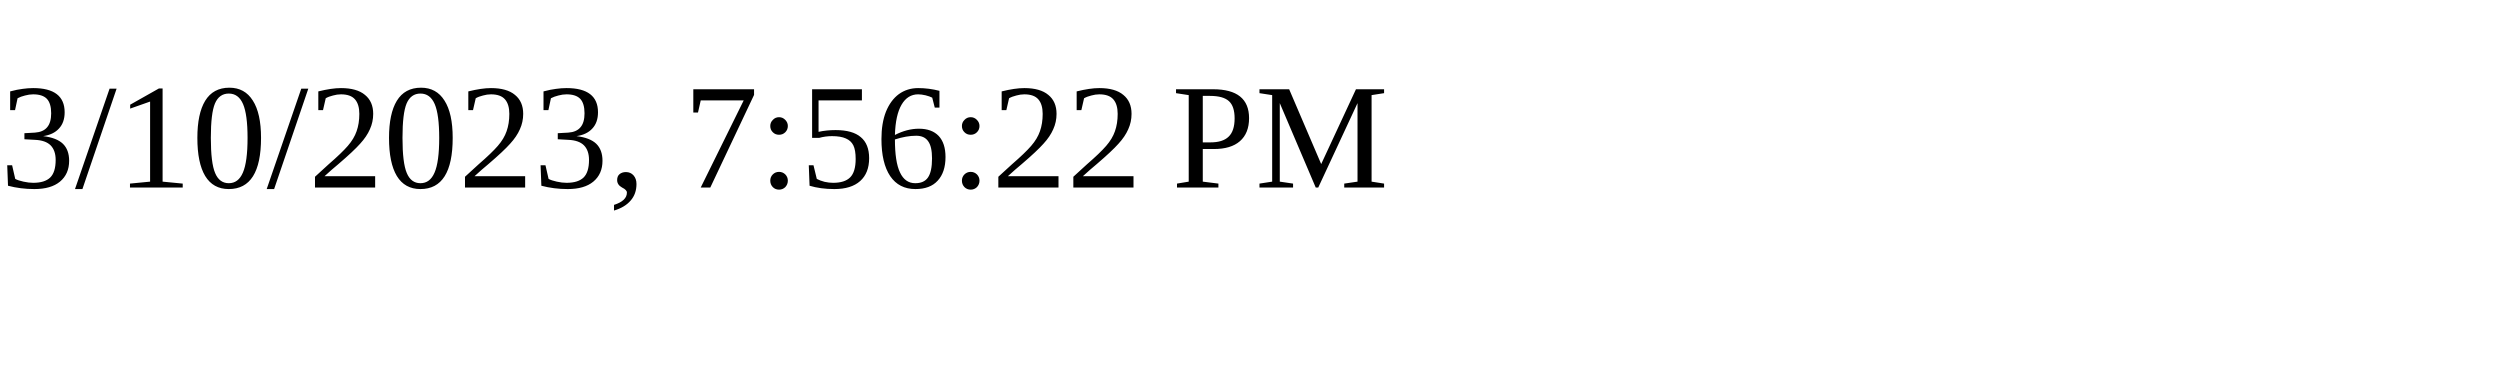
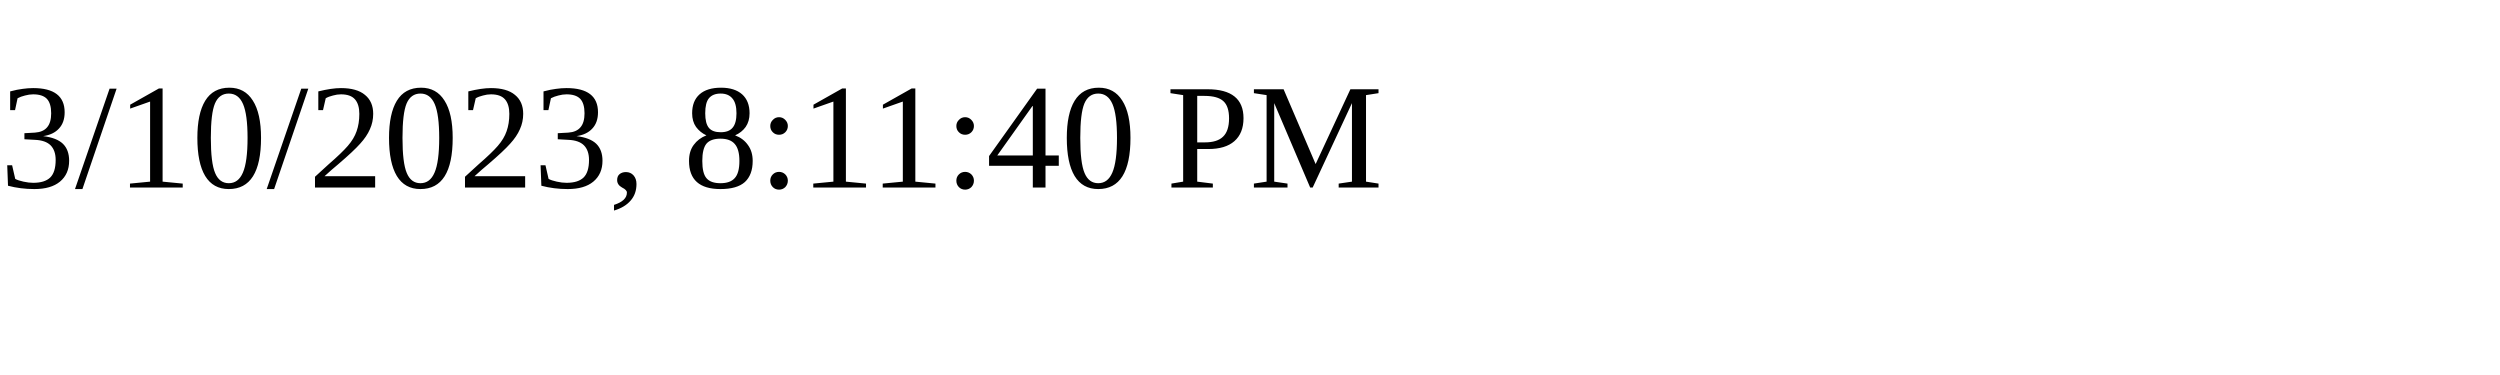
<svg xmlns="http://www.w3.org/2000/svg" height="30" width="200">
-   <text x="0" y="15">3/10/2023, 7:56:22 PM</text>
+   <text x="0" y="15">3/10/2023, 8:11:40 PM</text>
</svg>
